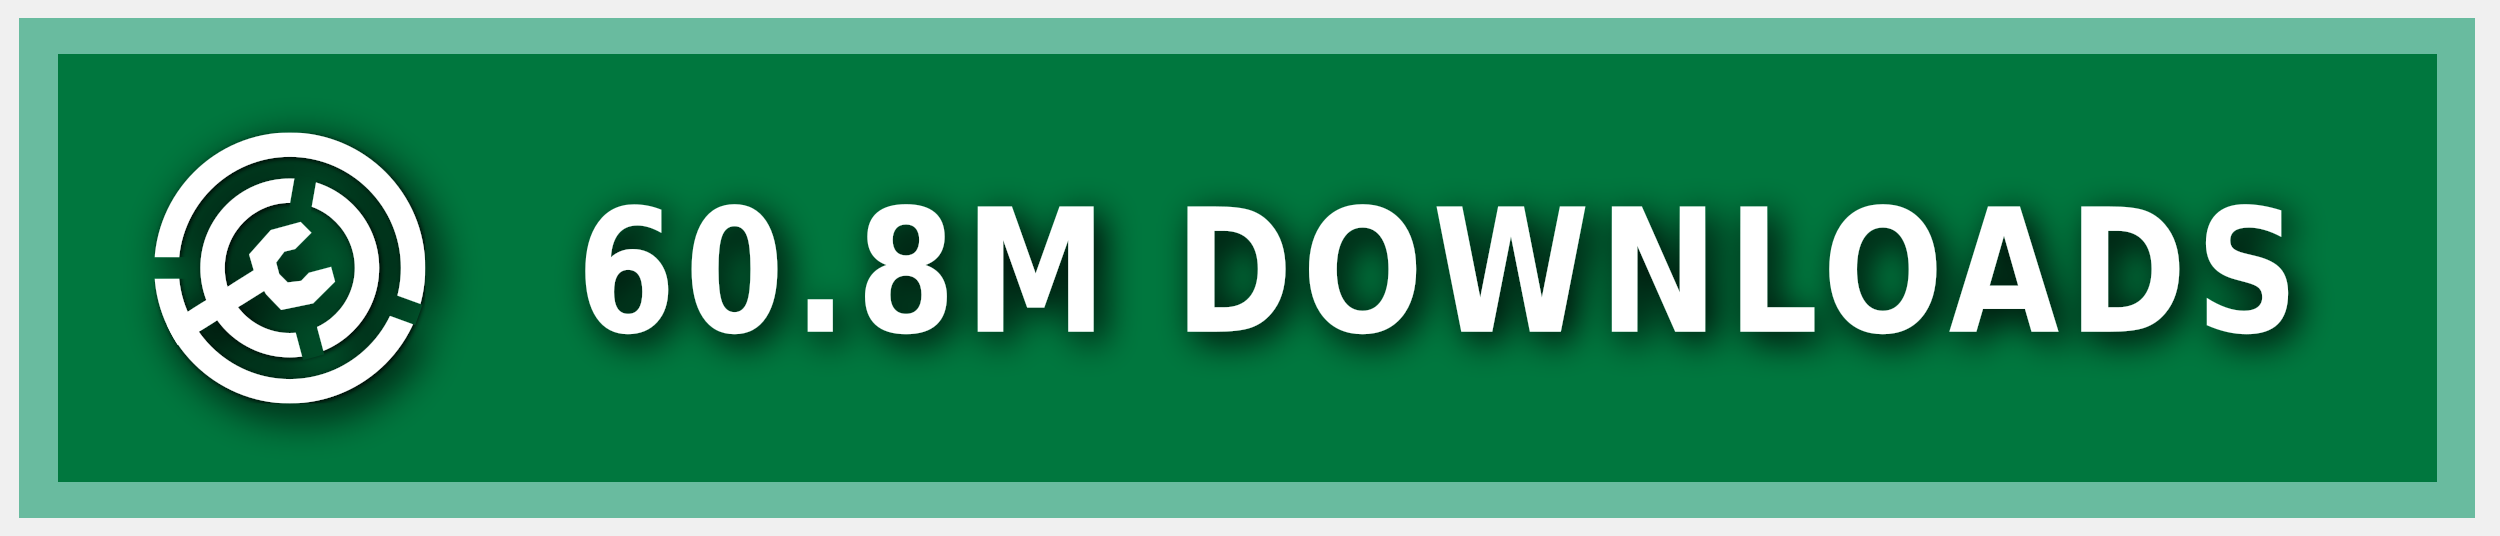
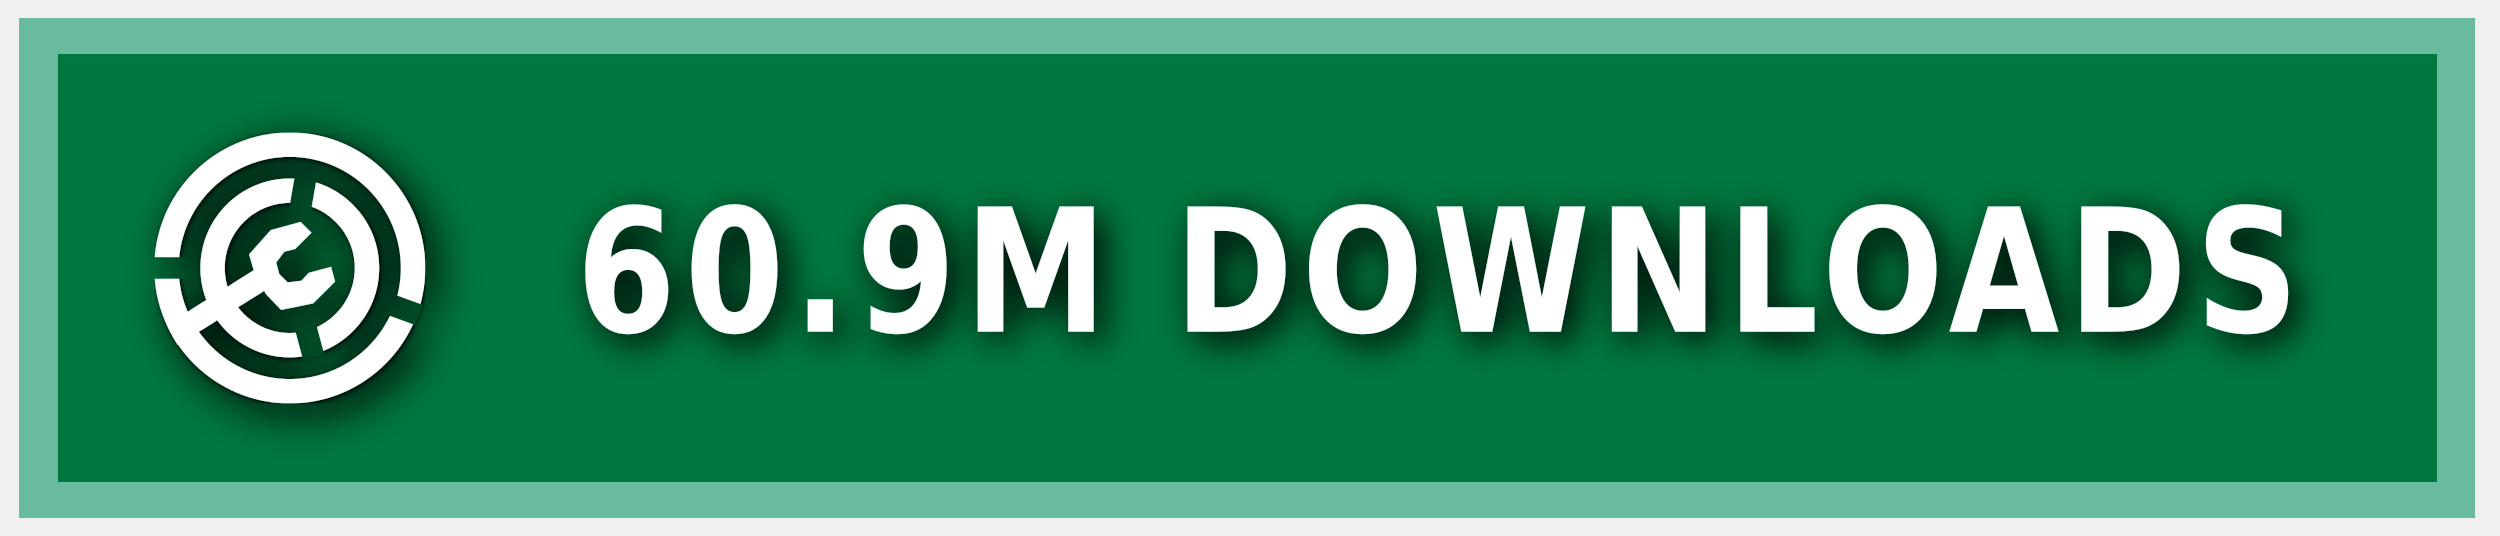
<svg xmlns="http://www.w3.org/2000/svg" xmlns:ns1="https://boxy-svg.com" width="140" height="30" role="img" aria-label="MODRINTH">
  <style> g:not(.noshadow) { filter: drop-shadow(0.5px 0.5px 1.0px black); } </style>
  <defs>
    <ns1:guide x="121.656" y="10.118" angle="90" />
    <ns1:guide x="127.198" y="17.628" angle="90" />
    <ns1:guide x="8.199" y="-3.08" angle="0" />
    <ns1:guide x="20.449" y="-4.101" angle="0" />
    <ns1:guide x="121.656" y="10.118" angle="90" />
    <ns1:guide x="127.198" y="17.628" angle="90" />
    <ns1:guide x="8.199" y="-3.08" angle="0" />
    <ns1:guide x="20.449" y="-4.101" angle="0" />
  </defs>
  <g class="noshadow" shape-rendering="crispEdges" style="" transform="matrix(1.074564, 0, 0, 1, 0, 0)">
    <rect x="1" y="1" width="128" height="28" style="fill: #00954E;" />
    <rect x="1" y="1" width="128" height="28" style="fill: rgba(0, 0, 0, 0.2);" />
    <rect x="2" y="2" width="126" height="26" style="fill: none; stroke-width:2px; stroke: rgba(211, 255, 255, 0.5);" />
  </g>
  <g fill-rule="evenodd" stroke-linejoin="round" stroke-miterlimit="1.5" clip-rule="evenodd" transform="matrix(1.2, 0, 0, 1.2, -1.2, -1.5)">
    <path fill="none" d="M 8.199 7.432 L 20.846 7.432 L 20.846 20.079 L 8.199 20.079 L 8.199 7.432 Z" style="" />
    <g clip-path="url(#a)" transform="matrix(0.126469, 0, 0, 0.126469, 8.198999, 7.431019)" style="">
      <path fill="#ffffff" d="M50 17c18.207 0 32.988 14.787 32.988 33S68.207 83 50 83 17.012 68.213 17.012 50 31.793 17 50 17Zm0 9c13.24 0 23.988 10.755 23.988 24S63.24 74 50 74 26.012 63.245 26.012 50 36.76 26 50 26Z" />
    </g>
    <g clip-path="url(#b)" transform="matrix(0.126469, 0, 0, 0.126469, 8.198999, 7.431019)" style="">
      <path fill="#ffffff" d="M50 0c27.596 0 50 22.404 50 50s-22.404 50-50 50S0 77.596 0 50 22.404 0 50 0Zm0 9c22.629 0 41 18.371 41 41S72.629 91 50 91 9 72.629 9 50 27.371 9 50 9Z" />
    </g>
    <g class="noshadow" clip-path="url(#c)" transform="matrix(0.112383, 0, 0, 0.122032, 8.268063, 7.737635)" style="">
      <path fill="none" stroke="#ffffff" stroke-width="9" d="M 50 50 L 5.171 75.882" />
    </g>
    <path fill="#ffffff" d="M 12.909 14.103 L 12.625 13.123 L 13.637 11.985 L 15.028 11.605 L 15.534 12.111 L 14.775 12.87 L 14.269 12.996 L 13.89 13.502 L 14.032 14.038 L 14.425 14.429 L 15.053 14.354 L 15.415 13.979 L 16.452 13.701 L 16.637 14.392 L 15.613 15.407 L 14.121 15.714 L 13.415 14.979 L 12.909 14.103 Z" style="" />
    <clipPath id="clip-1">
      <path d="M50 0c27.596 0 50 22.404 50 50s-22.404 50-50 50S0 77.596 0 50 22.404 0 50 0Zm0 39.549c5.768 0 10.451 4.683 10.451 10.451 0 5.768-4.683 10.451-10.451 10.451-5.768 0-10.451-4.683-10.451-10.451 0-5.768 4.683-10.451 10.451-10.451Z" />
    </clipPath>
    <g class="noshadow" clip-path="url(#clip-1)" transform="matrix(0.064459, 0.010209, -0.018807, 0.118741, -9.215255, -61.72825)" style="transform-origin: 27.985px 74.177px;">
      <path fill="none" stroke="#ffffff" stroke-width="9" d="M 49.29 67.75 L 6.679 80.603" style="" />
    </g>
  </g>
  <g>
    <clipPath id="a">
      <path fill-rule="evenodd" stroke-linejoin="round" stroke-miterlimit="1.5" clip-rule="evenodd" d="M100 0H0v100h100V0ZM46.002 49.295l.076 1.757 8.83 32.963 7.843-2.102-8.596-32.094 5.804-32.932-7.997-1.41-5.96 33.818Z" />
    </clipPath>
    <clipPath id="b">
      <path d="M0 0v46h50l1.368.241L99 63.578l-2.736 7.517L49.295 54H0v46h100V0H0Z" />
    </clipPath>
    <clipPath id="c">
      <path d="M50 0c27.596 0 50 22.404 50 50s-22.404 50-50 50S0 77.596 0 50 22.404 0 50 0Zm0 39.549c5.768 0 10.451 4.683 10.451 10.451 0 5.768-4.683 10.451-10.451 10.451-5.768 0-10.451-4.683-10.451-10.451 0-5.768 4.683-10.451 10.451-10.451Z" />
    </clipPath>
  </g>
  <g fill="#fff" text-anchor="middle" font-family="Verdana,Geneva,DejaVu Sans,sans-serif" text-rendering="geometricPrecision" font-size="100" transform="matrix(1, 0, 0, 1, 13, 0)">
-     <text style="font-size: 80px; font-weight: 700; white-space: pre;" transform="matrix(0.1, 0, 0, 0.120296, 0, -3.678133)" x="675" y="185" letter-spacing="5">60.8M DOWNLOADS</text>
+     <text style="font-size: 80px; font-weight: 700; white-space: pre;" transform="matrix(0.1, 0, 0, 0.120296, 0, -3.678133)" x="675" y="185" letter-spacing="5">60.9M DOWNLOADS</text>
  </g>
</svg>
